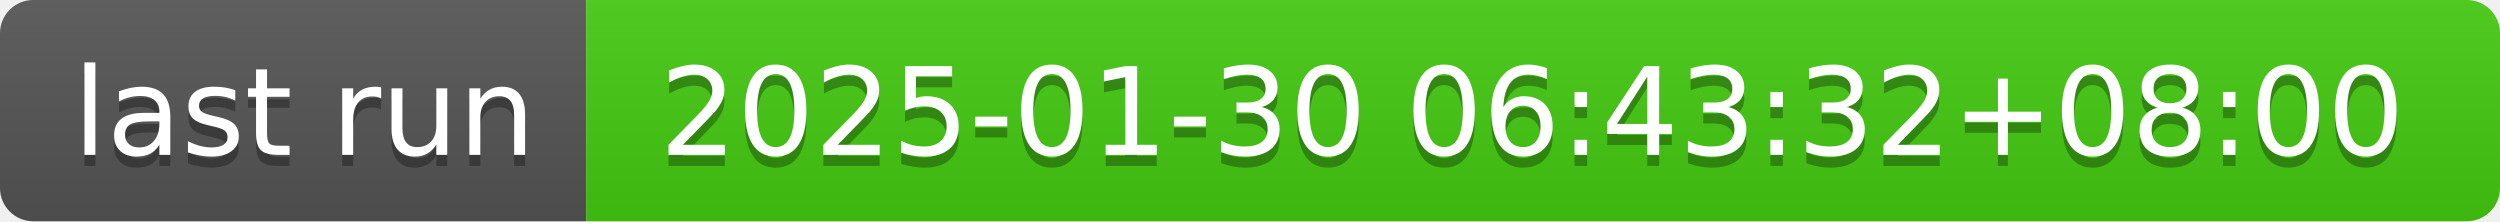
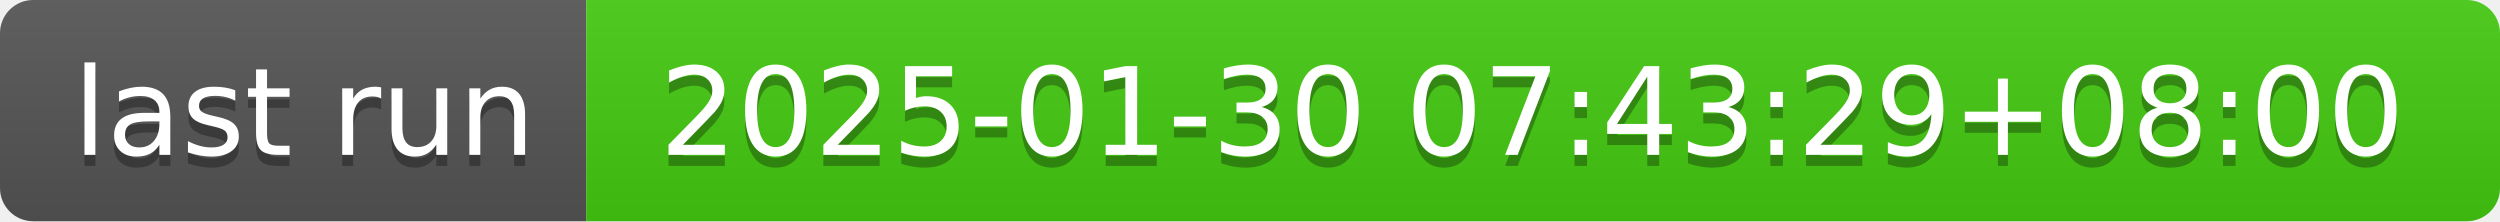
- <svg xmlns="http://www.w3.org/2000/svg" width="226" height="20" role="img" aria-label="last run: 2025-01-30 06:43:32+08:00">
+ <svg xmlns="http://www.w3.org/2000/svg" width="226" height="20" role="img" aria-label="last run: 2025-01-30 07:43:29+08:00">
  <linearGradient id="s" x2="0" y2="100%">
    <stop offset="0" stop-color="#bbb" stop-opacity=".1" />
    <stop offset="1" stop-opacity=".1" />
  </linearGradient>
  <clipPath id="r">
    <rect width="226" height="20" rx="3" fill="#fff" />
  </clipPath>
  <g clip-path="url(#r)">
    <rect width="53" height="20" fill="#555" />
    <rect x="53" width="173" height="20" fill="#4c1" />
    <rect width="226" height="20" fill="url(#s)" />
  </g>
  <g fill="#fff" text-anchor="middle" font-family="Verdana,Geneva,DejaVu Sans,sans-serif" text-rendering="geometricPrecision" font-size="110">
    <text aria-hidden="true" x="275" y="150" fill="#010101" fill-opacity=".3" transform="scale(.1)" textLength="430">last run</text>
    <text x="275" y="140" transform="scale(.1)" fill="#fff" textLength="430">last run</text>
-     <text aria-hidden="true" x="1385" y="150" fill="#010101" fill-opacity=".3" transform="scale(.1)" textLength="1630">2025-01-30 06:43:32+08:00</text>
-     <text x="1385" y="140" transform="scale(.1)" fill="#fff" textLength="1630">2025-01-30 06:43:32+08:00</text>
+     <text aria-hidden="true" x="1385" y="150" fill="#010101" fill-opacity=".3" transform="scale(.1)" textLength="1630">2025-01-30 07:43:29+08:00</text>
+     <text x="1385" y="140" transform="scale(.1)" fill="#fff" textLength="1630">2025-01-30 07:43:29+08:00</text>
  </g>
</svg>
